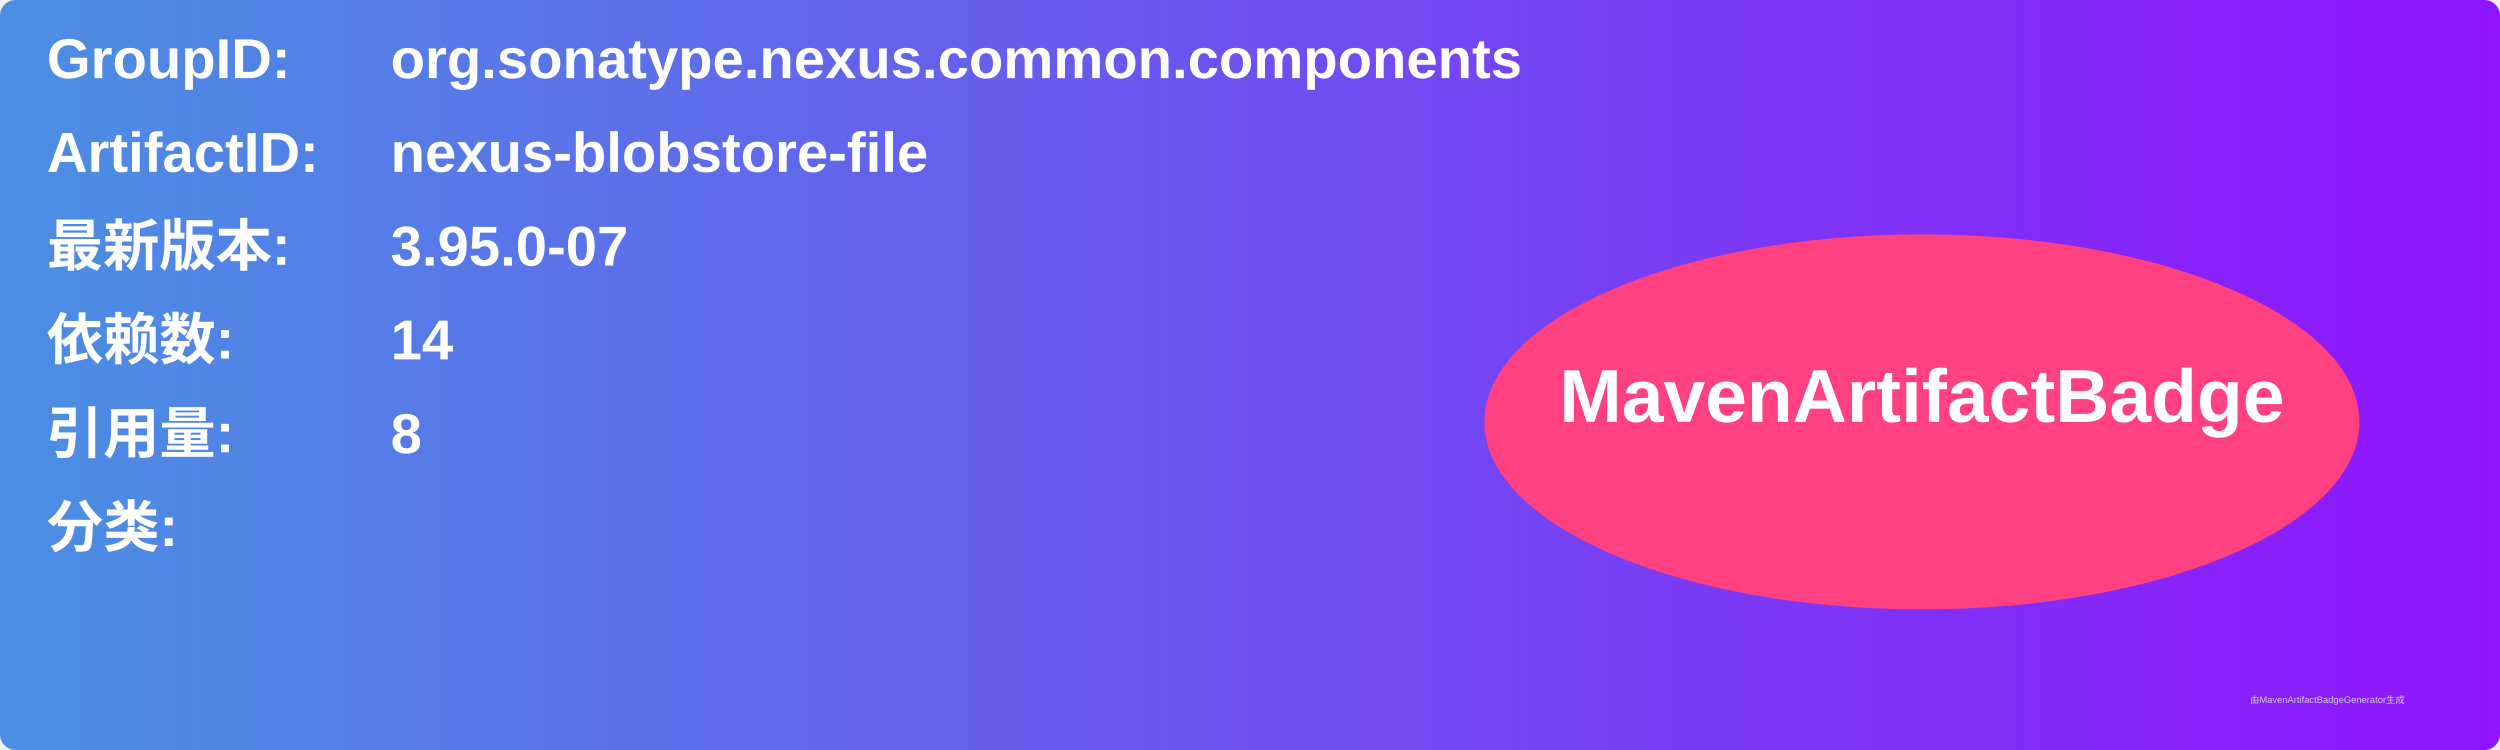
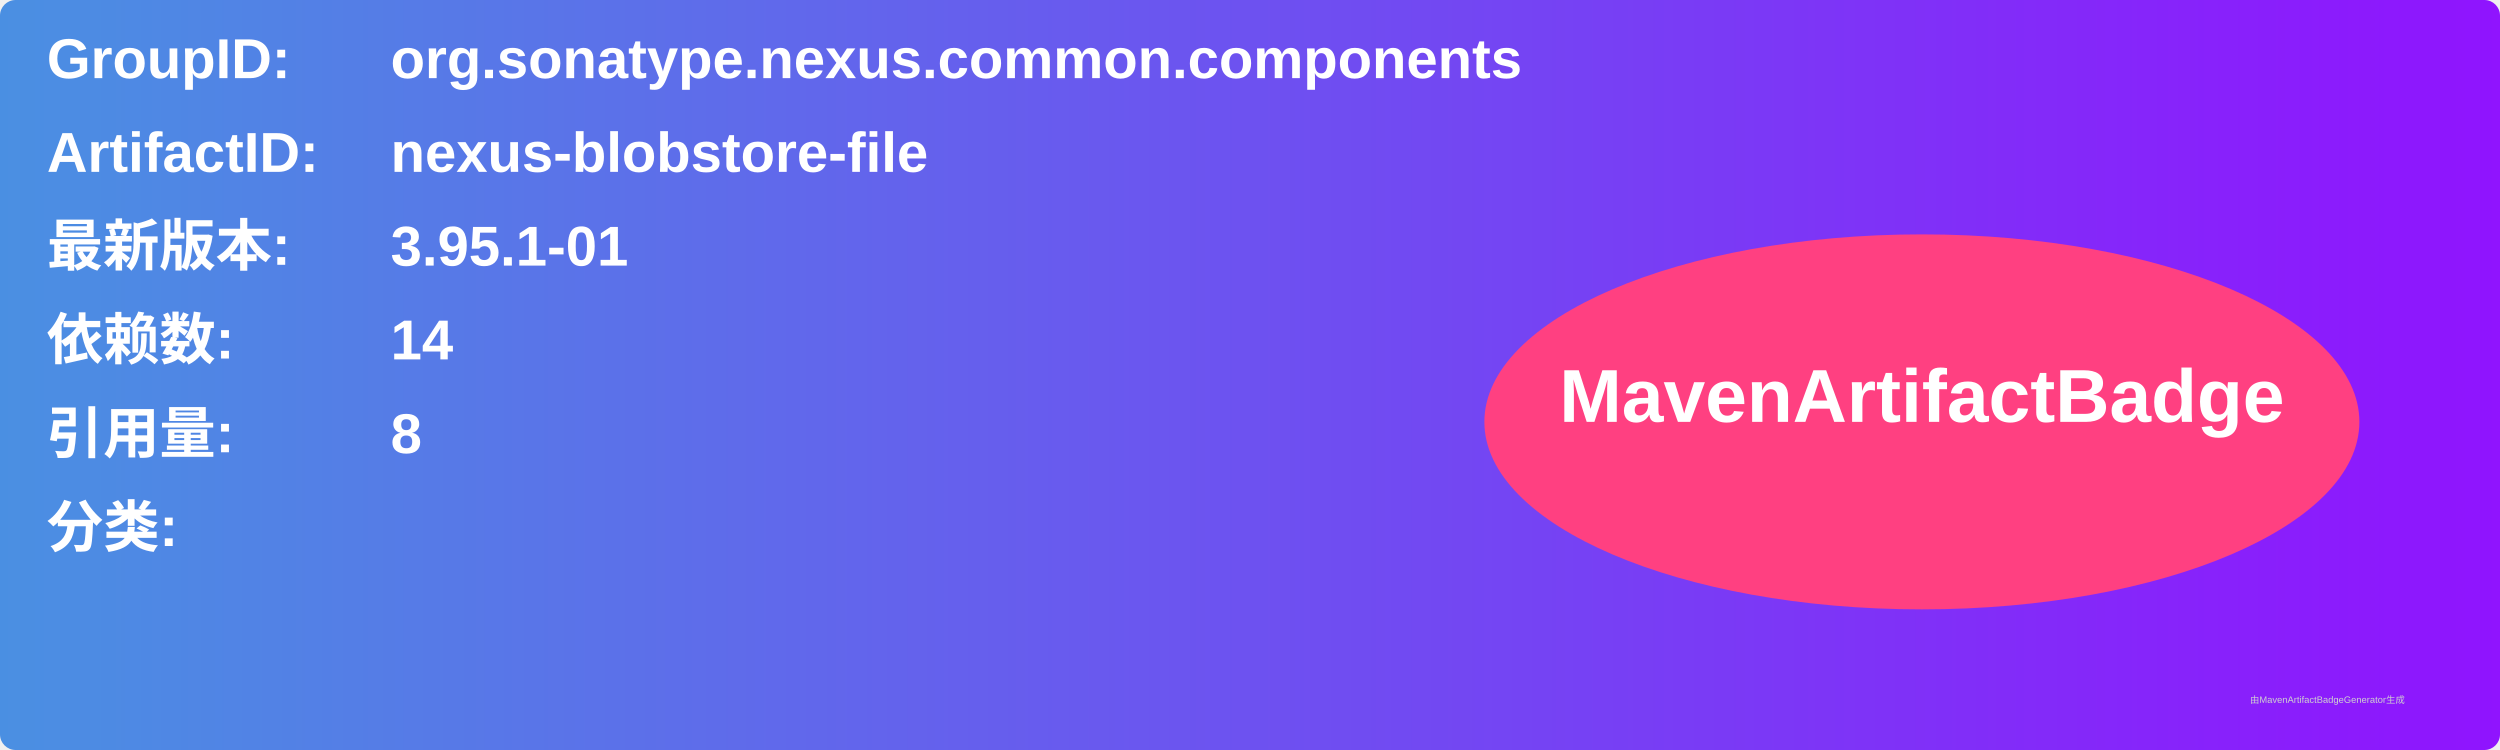
<svg xmlns="http://www.w3.org/2000/svg" width="800" height="240" viewBox="0 0 800 240">
  <linearGradient id="grad" x1="0%" y1="0%" x2="100%" y2="0%">
    <stop offset="0%" stop-color="#4a90e2" />
    <stop offset="100%" stop-color="#9013fe" />
  </linearGradient>
  <rect width="100%" height="100%" rx="5" ry="5" fill="url(#grad)" />
  <g transform="translate(15, 15)">
    <text x="0" y="10" font-family="Arial" font-size="18" fill="white" font-weight="bold" width="260">GroupID:</text>
    <text x="110" y="10" font-family="Arial" font-size="18" fill="white" font-weight="bold" width="460">org.sonatype.nexus.common.components</text>
    <text x="0" y="40" font-family="Arial" font-size="18" fill="white" font-weight="bold" width="260">ArtifactID:</text>
    <text x="110" y="40" font-family="Arial" font-size="18" fill="white" font-weight="bold" width="460">nexus-blobstore-file</text>
    <text x="0" y="70" font-family="Arial" font-size="18" fill="white" font-weight="bold">最新版本:</text>
    <text x="110" y="70" font-family="Arial" font-size="18" fill="white" font-weight="bold">
-       <tspan font-weight="bold">3.95.0-07</tspan>
+       <tspan font-weight="bold">3.95.1-01</tspan>
    </text>
    <text x="0" y="100" font-family="Arial" font-size="18" fill="white" font-weight="bold">依赖数: </text>
    <text x="110" y="100" font-family="Arial" font-size="18" fill="white">
      <tspan font-weight="bold">14</tspan>
    </text>
    <text x="0" y="130" font-family="Arial" font-size="18" fill="white" font-weight="bold">引用量: </text>
    <text x="110" y="130" font-family="Arial" font-size="18" fill="white">
      <tspan font-weight="bold">8</tspan>
    </text>
    <text x="0" y="160" font-family="Arial" font-size="18" fill="white" font-weight="bold">分类:</text>
    <text x="10" y="190" font-family="Arial" font-size="10" fill="white">
      <tspan font-weight="bold" />
    </text>
    <ellipse cx="600" cy="120" rx="140" ry="60" fill="#ff4081" />
    <text x="600" y="120" text-anchor="middle" font-family="Arial" font-size="24" fill="white" font-weight="bold">MavenArtifactBadge</text>
  </g>
  <text x="720" y="225" font-family="Arial" font-size="3" fill="#d0d0d0">由MavenArtifactBadgeGenerator生成</text>
</svg>
